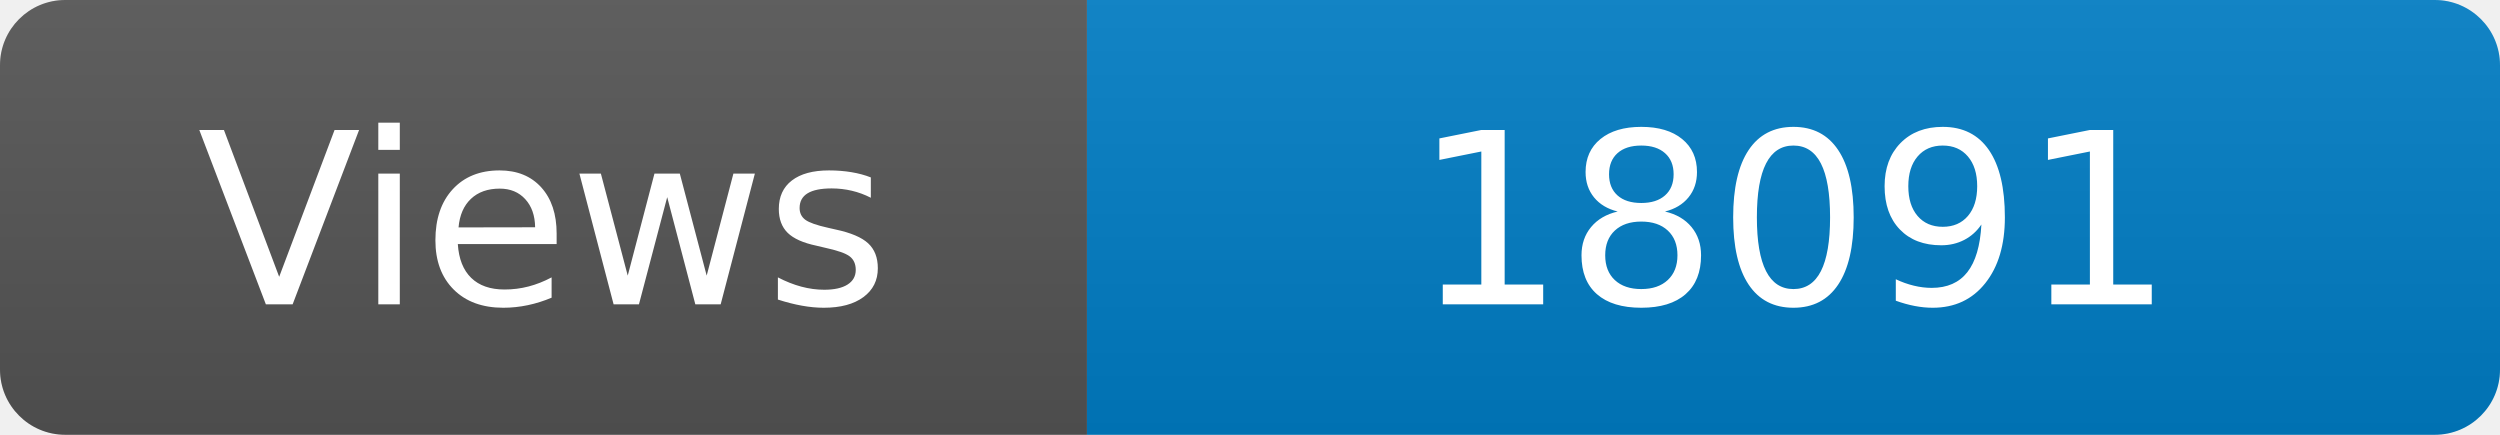
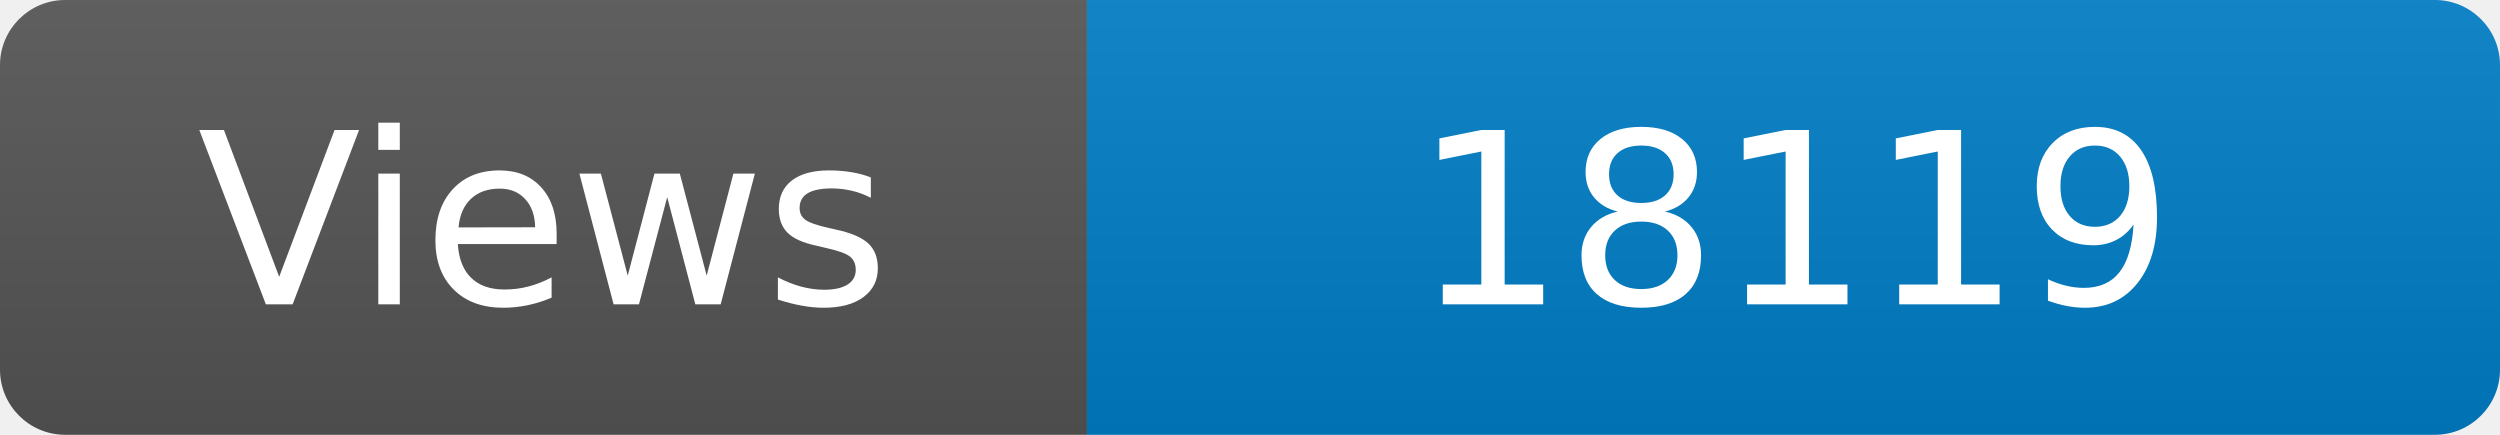
<svg xmlns="http://www.w3.org/2000/svg" width="115" height="20" role="img" aria-label="Maintained?: yes">
  <linearGradient id="s" x2="0" y2="100%">
    <stop offset="0" stop-color="#bbb" stop-opacity=".1" />
    <stop offset="1" stop-opacity=".1" />
  </linearGradient>
  <clipPath id="r">
    <rect width="115" height="20" rx="3" fill="#fff" />
  </clipPath>
  <g clip-path="url(#r)">
    <rect width="50" height="20" fill="#555" />
    <rect x="50" width="160" height="20" fill="#007ec6" />
    <rect width="115" height="20" fill="url(#s)" />
  </g>
  <g fill="#fff" text-anchor="middle" font-family="Verdana,Geneva,DejaVu Sans,sans-serif" font-size="110">
    <text x="250" y="140" transform="scale(.1)" fill="#fff">Views</text>
-     <text x="825" y="140" transform="scale(.1)" fill="#fff">18091</text>
+     <text x="825" y="140" transform="scale(.1)" fill="#fff">18119</text>
  </g>
</svg>
